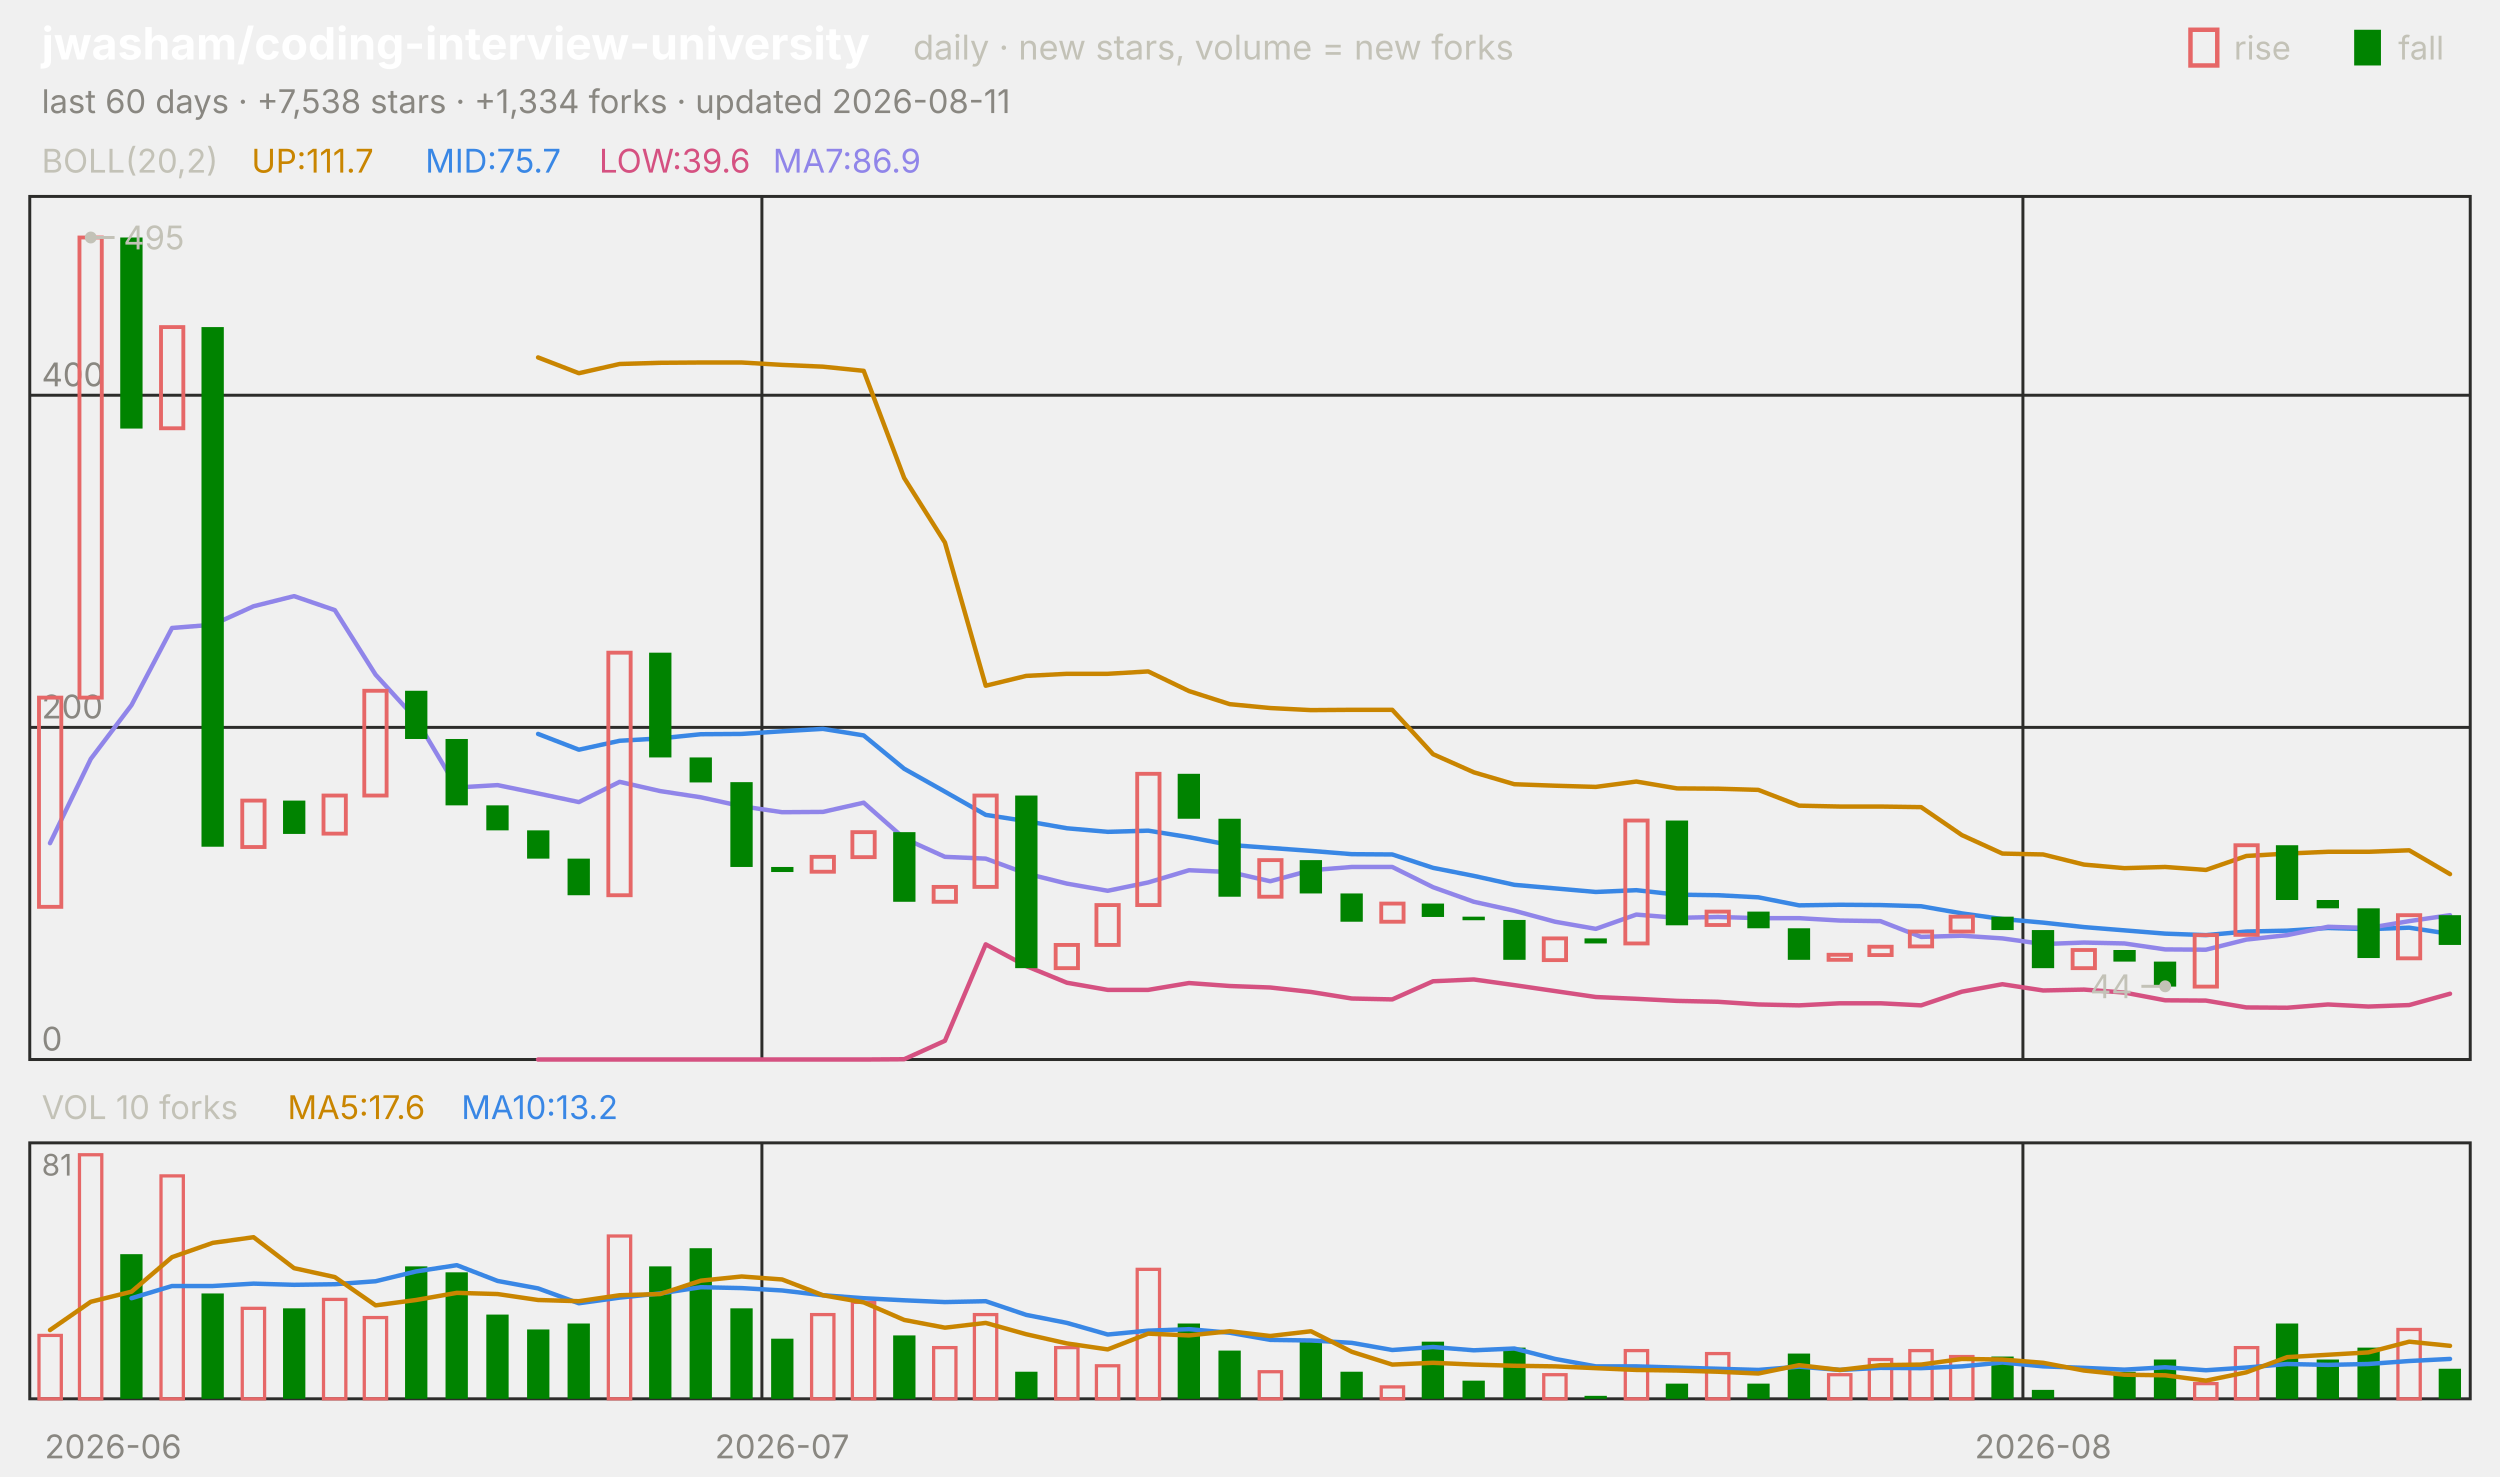
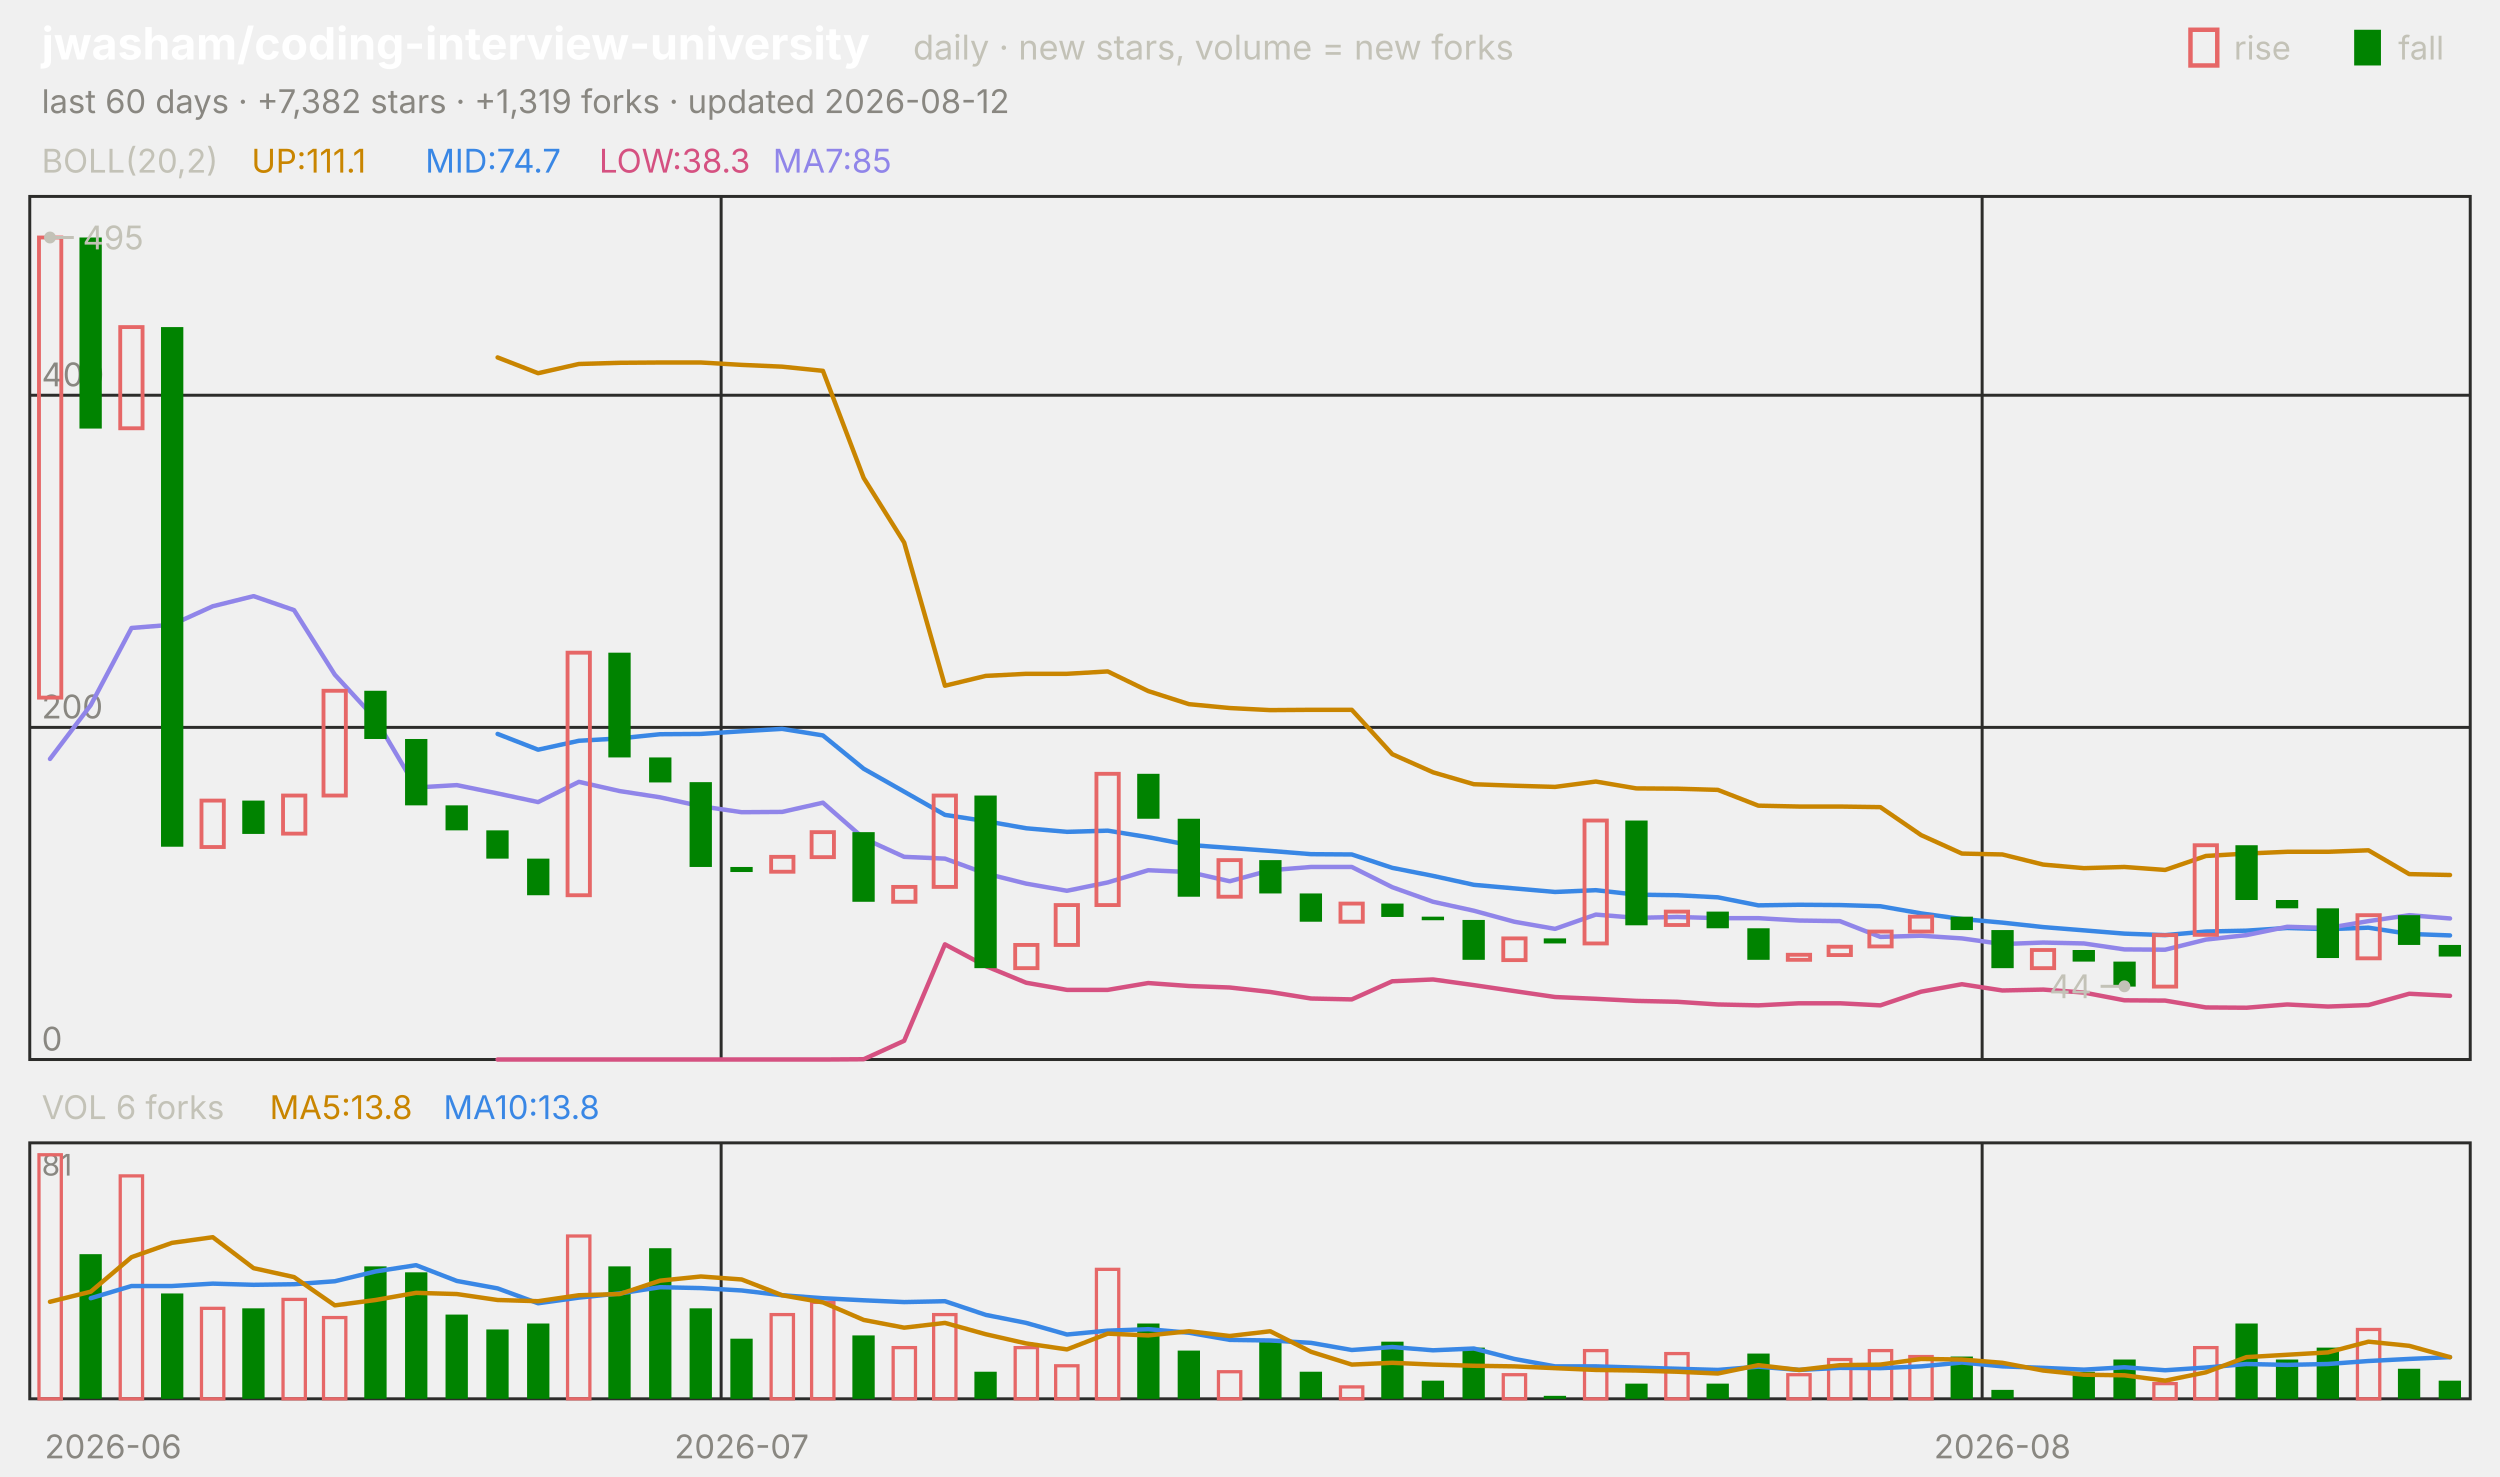
<svg xmlns="http://www.w3.org/2000/svg" viewBox="0 0 840 496" width="840" height="496" font-family="-apple-system,'Segoe UI',system-ui,sans-serif" role="img" aria-label="jwasham/coding-interview-university candlestick chart">
  <text x="14.0" y="20.0" font-size="15" fill="#ffffff" font-weight="650">jwasham/coding-interview-university</text>
  <text x="306.8" y="20.0" font-size="11.5" fill="#c3c2b7">daily · new stars, volume = new forks</text>
  <text x="805.8" y="20.0" font-size="11.0" fill="#c3c2b7">fall</text>
  <rect x="791" y="10" width="9" height="12" fill="#008300" />
  <text x="750.6" y="20.0" font-size="11.0" fill="#c3c2b7">rise</text>
  <rect x="736" y="10" width="9" height="12" fill="none" stroke="#e66767" stroke-width="1.5" />
-   <text x="14.0" y="38.0" font-size="11.0" fill="#898781">last 60 days · +7,538 stars · +1,334 forks · updated 2026-08-11</text>
+   <text x="14.0" y="38.0" font-size="11.0" fill="#898781">last 60 days · +7,382 stars · +1,319 forks · updated 2026-08-12</text>
  <rect x="10" y="66" width="820" height="290" fill="none" stroke="#2c2c2a" />
  <rect x="10" y="384" width="820" height="86" fill="none" stroke="#2c2c2a" />
  <text x="38.0" y="490.0" font-size="11.0" fill="#898781" text-anchor="middle">2026-06</text>
-   <line x1="256.0" y1="66.0" x2="256.0" y2="356.0" stroke="#2c2c2a" stroke-width="1.0" />
-   <line x1="256.0" y1="384.0" x2="256.0" y2="470.0" stroke="#2c2c2a" stroke-width="1.0" />
-   <text x="262.8" y="490.0" font-size="11.0" fill="#898781" text-anchor="middle">2026-07</text>
-   <line x1="679.7" y1="66.0" x2="679.7" y2="356.0" stroke="#2c2c2a" stroke-width="1.0" />
-   <line x1="679.7" y1="384.0" x2="679.7" y2="470.0" stroke="#2c2c2a" stroke-width="1.0" />
-   <text x="686.5" y="490.0" font-size="11.0" fill="#898781" text-anchor="middle">2026-08</text>
+   <line x1="242.3" y1="66.0" x2="242.3" y2="356.0" stroke="#2c2c2a" stroke-width="1.0" />
+   <line x1="242.3" y1="384.0" x2="242.3" y2="470.0" stroke="#2c2c2a" stroke-width="1.0" />
+   <text x="249.2" y="490.0" font-size="11.0" fill="#898781" text-anchor="middle">2026-07</text>
+   <line x1="666.0" y1="66.0" x2="666.0" y2="356.0" stroke="#2c2c2a" stroke-width="1.0" />
+   <line x1="666.0" y1="384.0" x2="666.0" y2="470.0" stroke="#2c2c2a" stroke-width="1.0" />
+   <text x="672.8" y="490.0" font-size="11.0" fill="#898781" text-anchor="middle">2026-08</text>
  <text x="14.0" y="58.0" font-size="11.0" fill="#c3c2b7">BOLL(20,2)</text>
-   <text x="84.5" y="58.0" font-size="11.0" fill="#c98500">UP:111.7</text>
-   <text x="142.9" y="58.0" font-size="11.0" fill="#3987e5">MID:75.7</text>
-   <text x="201.3" y="58.0" font-size="11.0" fill="#d55181">LOW:39.6</text>
-   <text x="259.7" y="58.0" font-size="11.0" fill="#9085e9">MA7:86.9</text>
+   <text x="84.5" y="58.0" font-size="11.0" fill="#c98500">UP:111.1</text>
+   <text x="142.9" y="58.0" font-size="11.0" fill="#3987e5">MID:74.7</text>
+   <text x="201.3" y="58.0" font-size="11.0" fill="#d55181">LOW:38.3</text>
+   <text x="259.7" y="58.0" font-size="11.0" fill="#9085e9">MA7:85</text>
  <line x1="10.0" y1="356.0" x2="830.0" y2="356.0" stroke="#2c2c2a" stroke-width="1.0" />
  <text x="14.0" y="353.0" font-size="11.0" fill="#898781">0</text>
  <line x1="10.0" y1="244.4" x2="830.0" y2="244.4" stroke="#2c2c2a" stroke-width="1.0" />
  <text x="14.0" y="241.4" font-size="11.0" fill="#898781">200</text>
  <line x1="10.0" y1="132.8" x2="830.0" y2="132.8" stroke="#2c2c2a" stroke-width="1.0" />
  <text x="14.0" y="129.8" font-size="11.0" fill="#898781">400</text>
-   <polyline points="180.8,120.1 194.5,125.4 208.2,122.3 221.8,121.9 235.5,121.8 249.2,121.8 262.8,122.6 276.5,123.2 290.2,124.6 303.8,160.6 317.5,182.3 331.2,230.4 344.8,227.1 358.5,226.4 372.2,226.4 385.8,225.6 399.5,232.2 413.2,236.6 426.8,237.9 440.5,238.6 454.2,238.5 467.8,238.5 481.5,253.4 495.2,259.5 508.8,263.5 522.5,264.0 536.2,264.4 549.8,262.6 563.5,264.9 577.2,265.0 590.8,265.4 604.5,270.7 618.2,271.0 631.8,271.0 645.5,271.2 659.2,280.6 672.8,286.8 686.5,287.1 700.2,290.5 713.8,291.7 727.5,291.3 741.2,292.3 754.8,287.6 768.5,286.8 782.2,286.2 795.8,286.2 809.5,285.7 823.2,293.7" fill="none" stroke="#c98500" stroke-width="1.5" stroke-linejoin="round" stroke-linecap="round" />
-   <polyline points="180.8,246.6 194.5,251.9 208.2,248.9 221.8,248.1 235.5,246.7 249.2,246.6 262.8,245.7 276.5,244.9 290.2,247.1 303.8,258.3 317.5,266.0 331.2,273.8 344.8,275.9 358.5,278.3 372.2,279.5 385.8,279.1 399.5,281.3 413.2,283.9 426.8,284.9 440.5,285.9 454.2,287.0 467.8,287.1 481.5,291.6 495.2,294.3 508.8,297.3 522.5,298.5 536.2,299.7 549.8,299.1 563.5,300.6 577.2,300.8 590.8,301.5 604.5,304.2 618.2,304.0 631.8,304.1 645.5,304.5 659.2,306.9 672.8,308.8 686.5,310.0 700.2,311.5 713.8,312.6 727.5,313.7 741.2,314.2 754.8,313.0 768.5,312.7 782.2,311.8 795.8,312.2 809.5,311.7 823.2,313.8" fill="none" stroke="#3987e5" stroke-width="1.5" stroke-linejoin="round" stroke-linecap="round" />
-   <polyline points="180.8,356.0 194.5,356.0 208.2,356.0 221.8,356.0 235.5,356.0 249.2,356.0 262.8,356.0 276.5,356.0 290.2,356.0 303.8,355.9 317.5,349.7 331.2,317.3 344.8,324.6 358.5,330.2 372.2,332.6 385.8,332.6 399.5,330.3 413.2,331.3 426.8,331.8 440.5,333.3 454.2,335.5 467.8,335.8 481.5,329.7 495.2,329.1 508.8,331.0 522.5,333.0 536.2,335.0 549.8,335.6 563.5,336.3 577.2,336.6 590.8,337.5 604.5,337.8 618.2,337.1 631.8,337.1 645.5,337.8 659.2,333.2 672.8,330.7 686.5,332.8 700.2,332.5 713.8,333.5 727.5,336.1 741.2,336.2 754.8,338.5 768.5,338.6 782.2,337.5 795.8,338.2 809.5,337.7 823.2,333.9" fill="none" stroke="#d55181" stroke-width="1.5" stroke-linejoin="round" stroke-linecap="round" />
-   <polyline points="16.8,283.3 30.5,255.0 44.2,236.9 57.8,211.0 71.5,209.9 85.2,203.7 98.8,200.3 112.5,205.0 126.2,226.7 139.8,241.6 153.5,264.6 167.2,263.8 180.8,266.6 194.5,269.5 208.2,262.7 221.8,265.8 235.5,267.9 249.2,270.9 262.8,272.9 276.5,272.8 290.2,269.7 303.8,281.7 317.5,287.9 331.2,288.5 344.8,293.5 358.5,296.9 372.2,299.3 385.8,296.5 399.5,292.4 413.2,293.0 426.8,296.1 440.5,292.4 454.2,291.3 467.8,291.3 481.5,298.1 495.2,303.0 508.8,306.0 522.5,309.7 536.2,312.1 549.8,307.3 563.5,308.4 577.2,308.1 590.8,308.5 604.5,308.5 618.2,309.3 631.8,309.5 645.5,314.8 659.2,314.4 672.8,315.3 686.5,317.2 700.2,316.7 713.8,317.0 727.5,319.0 741.2,319.1 754.8,315.7 768.5,314.2 782.2,311.4 795.8,311.8 809.5,309.5 823.2,307.5" fill="none" stroke="#9085e9" stroke-width="1.5" stroke-linejoin="round" stroke-linecap="round" />
-   <rect x="13.1" y="234.4" width="7.5" height="70.3" fill="none" stroke="#e66767" stroke-width="1.3" />
-   <rect x="26.7" y="79.8" width="7.5" height="154.6" fill="none" stroke="#e66767" stroke-width="1.3" />
-   <rect x="40.4" y="79.8" width="7.5" height="64.2" fill="#008300" />
-   <rect x="54.1" y="109.9" width="7.5" height="34.0" fill="none" stroke="#e66767" stroke-width="1.3" />
-   <rect x="67.7" y="109.9" width="7.5" height="174.6" fill="#008300" />
-   <rect x="81.4" y="269.0" width="7.5" height="15.6" fill="none" stroke="#e66767" stroke-width="1.3" />
-   <rect x="95.1" y="269.0" width="7.5" height="11.2" fill="#008300" />
-   <rect x="108.7" y="267.3" width="7.5" height="12.8" fill="none" stroke="#e66767" stroke-width="1.3" />
-   <rect x="122.4" y="232.1" width="7.5" height="35.2" fill="none" stroke="#e66767" stroke-width="1.3" />
-   <rect x="136.1" y="232.1" width="7.5" height="16.2" fill="#008300" />
-   <rect x="149.7" y="248.3" width="7.5" height="22.3" fill="#008300" />
-   <rect x="163.4" y="270.6" width="7.5" height="8.4" fill="#008300" />
-   <rect x="177.1" y="279.0" width="7.5" height="9.5" fill="#008300" />
-   <rect x="190.7" y="288.5" width="7.5" height="12.3" fill="#008300" />
-   <rect x="204.4" y="219.3" width="7.5" height="81.5" fill="none" stroke="#e66767" stroke-width="1.3" />
-   <rect x="218.1" y="219.3" width="7.5" height="35.2" fill="#008300" />
-   <rect x="231.7" y="254.5" width="7.5" height="8.4" fill="#008300" />
-   <rect x="245.4" y="262.8" width="7.5" height="28.5" fill="#008300" />
-   <rect x="259.1" y="291.3" width="7.5" height="1.7" fill="#008300" />
-   <rect x="272.7" y="287.9" width="7.5" height="5.0" fill="none" stroke="#e66767" stroke-width="1.3" />
-   <rect x="286.4" y="279.6" width="7.5" height="8.4" fill="none" stroke="#e66767" stroke-width="1.3" />
-   <rect x="300.1" y="279.6" width="7.5" height="23.4" fill="#008300" />
-   <rect x="313.7" y="298.0" width="7.5" height="5.0" fill="none" stroke="#e66767" stroke-width="1.3" />
-   <rect x="327.4" y="267.3" width="7.5" height="30.7" fill="none" stroke="#e66767" stroke-width="1.3" />
-   <rect x="341.1" y="267.3" width="7.5" height="58.0" fill="#008300" />
-   <rect x="354.7" y="317.5" width="7.5" height="7.8" fill="none" stroke="#e66767" stroke-width="1.3" />
-   <rect x="368.4" y="304.1" width="7.5" height="13.4" fill="none" stroke="#e66767" stroke-width="1.3" />
-   <rect x="382.1" y="260.0" width="7.5" height="44.1" fill="none" stroke="#e66767" stroke-width="1.3" />
-   <rect x="395.7" y="260.0" width="7.5" height="15.1" fill="#008300" />
-   <rect x="409.4" y="275.1" width="7.5" height="26.2" fill="#008300" />
-   <rect x="423.1" y="289.0" width="7.5" height="12.3" fill="none" stroke="#e66767" stroke-width="1.3" />
-   <rect x="436.7" y="289.0" width="7.5" height="11.2" fill="#008300" />
-   <rect x="450.4" y="300.2" width="7.5" height="9.5" fill="#008300" />
-   <rect x="464.1" y="303.6" width="7.5" height="6.1" fill="none" stroke="#e66767" stroke-width="1.3" />
-   <rect x="477.7" y="303.6" width="7.5" height="4.5" fill="#008300" />
-   <rect x="491.4" y="308.0" width="7.5" height="1.2" fill="#008300" />
-   <rect x="505.1" y="309.1" width="7.5" height="13.4" fill="#008300" />
-   <rect x="518.7" y="315.3" width="7.5" height="7.3" fill="none" stroke="#e66767" stroke-width="1.3" />
-   <rect x="532.4" y="315.3" width="7.5" height="1.7" fill="#008300" />
-   <rect x="546.1" y="275.7" width="7.5" height="41.3" fill="none" stroke="#e66767" stroke-width="1.3" />
-   <rect x="559.7" y="275.7" width="7.5" height="35.2" fill="#008300" />
-   <rect x="573.4" y="306.3" width="7.5" height="4.5" fill="none" stroke="#e66767" stroke-width="1.3" />
-   <rect x="587.1" y="306.3" width="7.5" height="5.6" fill="#008300" />
-   <rect x="600.7" y="311.9" width="7.5" height="10.6" fill="#008300" />
-   <rect x="614.4" y="320.8" width="7.5" height="1.7" fill="none" stroke="#e66767" stroke-width="1.3" />
-   <rect x="628.1" y="318.1" width="7.5" height="2.8" fill="none" stroke="#e66767" stroke-width="1.3" />
-   <rect x="641.7" y="313.0" width="7.5" height="5.0" fill="none" stroke="#e66767" stroke-width="1.3" />
-   <rect x="655.4" y="308.0" width="7.5" height="5.0" fill="none" stroke="#e66767" stroke-width="1.3" />
-   <rect x="669.1" y="308.0" width="7.5" height="4.5" fill="#008300" />
-   <rect x="682.7" y="312.5" width="7.5" height="12.8" fill="#008300" />
-   <rect x="696.4" y="319.2" width="7.5" height="6.1" fill="none" stroke="#e66767" stroke-width="1.3" />
-   <rect x="710.1" y="319.2" width="7.5" height="3.9" fill="#008300" />
-   <rect x="723.7" y="323.1" width="7.5" height="8.4" fill="#008300" />
-   <rect x="737.4" y="314.2" width="7.5" height="17.3" fill="none" stroke="#e66767" stroke-width="1.3" />
-   <rect x="751.1" y="284.0" width="7.5" height="30.1" fill="none" stroke="#e66767" stroke-width="1.3" />
-   <rect x="764.7" y="284.0" width="7.5" height="18.4" fill="#008300" />
-   <rect x="778.4" y="302.4" width="7.5" height="2.8" fill="#008300" />
-   <rect x="792.1" y="305.2" width="7.5" height="16.7" fill="#008300" />
-   <rect x="805.7" y="307.5" width="7.5" height="14.5" fill="none" stroke="#e66767" stroke-width="1.3" />
-   <rect x="819.4" y="307.5" width="7.5" height="10.0" fill="#008300" />
-   <circle cx="30.5" cy="79.8" r="2" fill="#c3c2b7" />
-   <line x1="30.5" y1="79.8" x2="38.5" y2="79.8" stroke="#c3c2b7" stroke-width="1.0" />
-   <text x="41.5" y="83.8" font-size="11.0" fill="#c3c2b7">495</text>
-   <circle cx="727.5" cy="331.4" r="2" fill="#c3c2b7" />
-   <line x1="727.5" y1="331.4" x2="719.5" y2="331.4" stroke="#c3c2b7" stroke-width="1.0" />
-   <text x="716.5" y="335.4" font-size="11.0" fill="#c3c2b7" text-anchor="end">44</text>
-   <text x="14.0" y="376.0" font-size="11.0" fill="#c3c2b7">VOL 10 forks</text>
-   <text x="96.6" y="376.0" font-size="11.0" fill="#c98500">MA5:17.6</text>
-   <text x="155.0" y="376.0" font-size="11.0" fill="#3987e5">MA10:13.2</text>
+   <polyline points="167.2,120.1 180.8,125.4 194.5,122.3 208.2,121.9 221.8,121.8 235.5,121.8 249.2,122.6 262.8,123.2 276.5,124.6 290.2,160.6 303.8,182.3 317.5,230.4 331.2,227.1 344.8,226.4 358.5,226.4 372.2,225.6 385.8,232.2 399.5,236.6 413.2,237.9 426.8,238.6 440.5,238.5 454.2,238.5 467.8,253.4 481.5,259.5 495.2,263.5 508.8,264.0 522.5,264.4 536.2,262.6 549.8,264.9 563.5,265.0 577.2,265.4 590.8,270.7 604.5,271.0 618.2,271.0 631.8,271.2 645.5,280.6 659.2,286.8 672.8,287.1 686.5,290.5 700.2,291.7 713.8,291.3 727.5,292.3 741.2,287.6 754.8,286.8 768.5,286.2 782.2,286.2 795.8,285.7 809.5,293.7 823.2,294.0" fill="none" stroke="#c98500" stroke-width="1.5" stroke-linejoin="round" stroke-linecap="round" />
+   <polyline points="167.2,246.6 180.8,251.9 194.5,248.9 208.2,248.1 221.8,246.7 235.5,246.6 249.2,245.7 262.8,244.9 276.5,247.1 290.2,258.3 303.8,266.0 317.5,273.8 331.2,275.9 344.8,278.3 358.5,279.5 372.2,279.1 385.8,281.3 399.5,283.9 413.2,284.9 426.8,285.9 440.5,287.0 454.2,287.1 467.8,291.6 481.5,294.3 495.2,297.3 508.8,298.5 522.5,299.7 536.2,299.1 549.8,300.6 563.5,300.8 577.2,301.5 590.8,304.2 604.5,304.0 618.2,304.1 631.8,304.5 645.5,306.9 659.2,308.8 672.8,310.0 686.5,311.5 700.2,312.6 713.8,313.7 727.5,314.2 741.2,313.0 754.8,312.7 768.5,311.8 782.2,312.2 795.8,311.7 809.5,313.8 823.2,314.3" fill="none" stroke="#3987e5" stroke-width="1.5" stroke-linejoin="round" stroke-linecap="round" />
+   <polyline points="167.2,356.0 180.8,356.0 194.5,356.0 208.2,356.0 221.8,356.0 235.5,356.0 249.2,356.0 262.8,356.0 276.5,356.0 290.2,355.9 303.8,349.7 317.5,317.3 331.2,324.6 344.8,330.2 358.5,332.6 372.2,332.6 385.8,330.3 399.5,331.3 413.2,331.8 426.8,333.3 440.5,335.5 454.2,335.8 467.8,329.7 481.5,329.1 495.2,331.0 508.8,333.0 522.5,335.0 536.2,335.6 549.8,336.3 563.5,336.6 577.2,337.5 590.8,337.8 604.5,337.1 618.2,337.1 631.8,337.8 645.5,333.2 659.2,330.7 672.8,332.8 686.5,332.5 700.2,333.5 713.8,336.1 727.5,336.2 741.2,338.5 754.8,338.6 768.5,337.5 782.2,338.2 795.8,337.7 809.5,333.9 823.2,334.6" fill="none" stroke="#d55181" stroke-width="1.5" stroke-linejoin="round" stroke-linecap="round" />
+   <polyline points="16.8,255.0 30.5,236.9 44.2,211.0 57.8,209.9 71.5,203.7 85.2,200.3 98.8,205.0 112.5,226.7 126.2,241.6 139.8,264.6 153.5,263.8 167.2,266.6 180.8,269.5 194.5,262.7 208.2,265.8 221.8,267.9 235.5,270.9 249.2,272.9 262.8,272.8 276.5,269.7 290.2,281.7 303.8,287.9 317.5,288.5 331.2,293.5 344.8,296.9 358.5,299.3 372.2,296.5 385.8,292.4 399.5,293.0 413.2,296.1 426.8,292.4 440.5,291.3 454.2,291.3 467.8,298.1 481.5,303.0 495.2,306.0 508.8,309.7 522.5,312.1 536.2,307.3 549.8,308.4 563.5,308.1 577.2,308.5 590.8,308.5 604.5,309.3 618.2,309.5 631.8,314.8 645.5,314.4 659.2,315.3 672.8,317.2 686.5,316.7 700.2,317.0 713.8,319.0 727.5,319.1 741.2,315.7 754.8,314.2 768.5,311.4 782.2,311.8 795.8,309.5 809.5,307.5 823.2,308.6" fill="none" stroke="#9085e9" stroke-width="1.5" stroke-linejoin="round" stroke-linecap="round" />
+   <rect x="13.1" y="79.8" width="7.5" height="154.6" fill="none" stroke="#e66767" stroke-width="1.3" />
+   <rect x="26.7" y="79.8" width="7.5" height="64.2" fill="#008300" />
+   <rect x="40.4" y="109.9" width="7.5" height="34.0" fill="none" stroke="#e66767" stroke-width="1.3" />
+   <rect x="54.1" y="109.9" width="7.5" height="174.6" fill="#008300" />
+   <rect x="67.7" y="269.0" width="7.5" height="15.6" fill="none" stroke="#e66767" stroke-width="1.3" />
+   <rect x="81.4" y="269.0" width="7.5" height="11.2" fill="#008300" />
+   <rect x="95.1" y="267.3" width="7.5" height="12.8" fill="none" stroke="#e66767" stroke-width="1.3" />
+   <rect x="108.7" y="232.1" width="7.5" height="35.2" fill="none" stroke="#e66767" stroke-width="1.3" />
+   <rect x="122.4" y="232.1" width="7.5" height="16.2" fill="#008300" />
+   <rect x="136.1" y="248.3" width="7.5" height="22.3" fill="#008300" />
+   <rect x="149.7" y="270.6" width="7.5" height="8.4" fill="#008300" />
+   <rect x="163.4" y="279.0" width="7.5" height="9.5" fill="#008300" />
+   <rect x="177.1" y="288.5" width="7.5" height="12.3" fill="#008300" />
+   <rect x="190.7" y="219.3" width="7.5" height="81.5" fill="none" stroke="#e66767" stroke-width="1.3" />
+   <rect x="204.4" y="219.3" width="7.5" height="35.2" fill="#008300" />
+   <rect x="218.1" y="254.5" width="7.5" height="8.4" fill="#008300" />
+   <rect x="231.7" y="262.8" width="7.5" height="28.5" fill="#008300" />
+   <rect x="245.4" y="291.3" width="7.5" height="1.7" fill="#008300" />
+   <rect x="259.1" y="287.9" width="7.5" height="5.0" fill="none" stroke="#e66767" stroke-width="1.3" />
+   <rect x="272.7" y="279.6" width="7.5" height="8.4" fill="none" stroke="#e66767" stroke-width="1.3" />
+   <rect x="286.4" y="279.6" width="7.5" height="23.4" fill="#008300" />
+   <rect x="300.1" y="298.0" width="7.5" height="5.0" fill="none" stroke="#e66767" stroke-width="1.3" />
+   <rect x="313.7" y="267.3" width="7.5" height="30.7" fill="none" stroke="#e66767" stroke-width="1.3" />
+   <rect x="327.4" y="267.3" width="7.5" height="58.0" fill="#008300" />
+   <rect x="341.1" y="317.5" width="7.5" height="7.8" fill="none" stroke="#e66767" stroke-width="1.3" />
+   <rect x="354.7" y="304.1" width="7.5" height="13.4" fill="none" stroke="#e66767" stroke-width="1.3" />
+   <rect x="368.4" y="260.0" width="7.5" height="44.1" fill="none" stroke="#e66767" stroke-width="1.3" />
+   <rect x="382.1" y="260.0" width="7.5" height="15.1" fill="#008300" />
+   <rect x="395.7" y="275.1" width="7.5" height="26.2" fill="#008300" />
+   <rect x="409.4" y="289.0" width="7.5" height="12.3" fill="none" stroke="#e66767" stroke-width="1.3" />
+   <rect x="423.1" y="289.0" width="7.5" height="11.2" fill="#008300" />
+   <rect x="436.7" y="300.2" width="7.5" height="9.5" fill="#008300" />
+   <rect x="450.4" y="303.6" width="7.5" height="6.1" fill="none" stroke="#e66767" stroke-width="1.3" />
+   <rect x="464.1" y="303.6" width="7.5" height="4.5" fill="#008300" />
+   <rect x="477.7" y="308.0" width="7.5" height="1.2" fill="#008300" />
+   <rect x="491.4" y="309.1" width="7.5" height="13.4" fill="#008300" />
+   <rect x="505.1" y="315.3" width="7.5" height="7.3" fill="none" stroke="#e66767" stroke-width="1.3" />
+   <rect x="518.7" y="315.3" width="7.5" height="1.7" fill="#008300" />
+   <rect x="532.4" y="275.7" width="7.5" height="41.3" fill="none" stroke="#e66767" stroke-width="1.3" />
+   <rect x="546.1" y="275.7" width="7.5" height="35.2" fill="#008300" />
+   <rect x="559.7" y="306.3" width="7.5" height="4.5" fill="none" stroke="#e66767" stroke-width="1.3" />
+   <rect x="573.4" y="306.3" width="7.5" height="5.6" fill="#008300" />
+   <rect x="587.1" y="311.9" width="7.5" height="10.6" fill="#008300" />
+   <rect x="600.7" y="320.8" width="7.5" height="1.7" fill="none" stroke="#e66767" stroke-width="1.3" />
+   <rect x="614.4" y="318.1" width="7.5" height="2.8" fill="none" stroke="#e66767" stroke-width="1.3" />
+   <rect x="628.1" y="313.0" width="7.5" height="5.0" fill="none" stroke="#e66767" stroke-width="1.3" />
+   <rect x="641.7" y="308.0" width="7.5" height="5.0" fill="none" stroke="#e66767" stroke-width="1.3" />
+   <rect x="655.4" y="308.0" width="7.5" height="4.5" fill="#008300" />
+   <rect x="669.1" y="312.5" width="7.5" height="12.8" fill="#008300" />
+   <rect x="682.7" y="319.2" width="7.5" height="6.1" fill="none" stroke="#e66767" stroke-width="1.3" />
+   <rect x="696.4" y="319.2" width="7.5" height="3.9" fill="#008300" />
+   <rect x="710.1" y="323.1" width="7.5" height="8.4" fill="#008300" />
+   <rect x="723.7" y="314.2" width="7.5" height="17.3" fill="none" stroke="#e66767" stroke-width="1.3" />
+   <rect x="737.4" y="284.0" width="7.5" height="30.1" fill="none" stroke="#e66767" stroke-width="1.3" />
+   <rect x="751.1" y="284.0" width="7.5" height="18.4" fill="#008300" />
+   <rect x="764.7" y="302.4" width="7.5" height="2.8" fill="#008300" />
+   <rect x="778.4" y="305.2" width="7.5" height="16.7" fill="#008300" />
+   <rect x="792.1" y="307.5" width="7.5" height="14.5" fill="none" stroke="#e66767" stroke-width="1.3" />
+   <rect x="805.7" y="307.5" width="7.5" height="10.0" fill="#008300" />
+   <rect x="819.4" y="317.5" width="7.5" height="3.9" fill="#008300" />
+   <circle cx="16.8" cy="79.8" r="2" fill="#c3c2b7" />
+   <line x1="16.8" y1="79.8" x2="24.8" y2="79.8" stroke="#c3c2b7" stroke-width="1.0" />
+   <text x="27.8" y="83.8" font-size="11.0" fill="#c3c2b7">495</text>
+   <circle cx="713.8" cy="331.4" r="2" fill="#c3c2b7" />
+   <line x1="713.8" y1="331.4" x2="705.8" y2="331.4" stroke="#c3c2b7" stroke-width="1.0" />
+   <text x="702.8" y="335.4" font-size="11.0" fill="#c3c2b7" text-anchor="end">44</text>
+   <text x="14.0" y="376.0" font-size="11.0" fill="#c3c2b7">VOL 6 forks</text>
+   <text x="90.6" y="376.0" font-size="11.0" fill="#c98500">MA5:13.8</text>
+   <text x="149.0" y="376.0" font-size="11.0" fill="#3987e5">MA10:13.8</text>
  <text x="14.0" y="395.0" font-size="10" fill="#898781">81</text>
-   <rect x="13.1" y="448.7" width="7.5" height="21.3" fill="none" stroke="#e66767" stroke-width="1.1" />
-   <rect x="26.7" y="388.0" width="7.5" height="82.0" fill="none" stroke="#e66767" stroke-width="1.1" />
-   <rect x="40.4" y="421.4" width="7.5" height="48.6" fill="#008300" />
-   <rect x="54.1" y="395.1" width="7.5" height="74.9" fill="none" stroke="#e66767" stroke-width="1.1" />
-   <rect x="67.7" y="434.6" width="7.5" height="35.4" fill="#008300" />
-   <rect x="81.4" y="439.6" width="7.5" height="30.4" fill="none" stroke="#e66767" stroke-width="1.1" />
-   <rect x="95.1" y="439.6" width="7.5" height="30.4" fill="#008300" />
-   <rect x="108.7" y="436.6" width="7.5" height="33.4" fill="none" stroke="#e66767" stroke-width="1.1" />
-   <rect x="122.4" y="442.7" width="7.5" height="27.3" fill="none" stroke="#e66767" stroke-width="1.1" />
-   <rect x="136.1" y="425.5" width="7.5" height="44.5" fill="#008300" />
-   <rect x="149.7" y="427.5" width="7.5" height="42.5" fill="#008300" />
-   <rect x="163.4" y="441.7" width="7.5" height="28.3" fill="#008300" />
-   <rect x="177.1" y="446.7" width="7.5" height="23.3" fill="#008300" />
-   <rect x="190.7" y="444.7" width="7.5" height="25.3" fill="#008300" />
-   <rect x="204.4" y="415.3" width="7.5" height="54.7" fill="none" stroke="#e66767" stroke-width="1.1" />
-   <rect x="218.1" y="425.5" width="7.5" height="44.5" fill="#008300" />
-   <rect x="231.7" y="419.4" width="7.5" height="50.6" fill="#008300" />
-   <rect x="245.4" y="439.6" width="7.5" height="30.4" fill="#008300" />
-   <rect x="259.1" y="449.8" width="7.5" height="20.2" fill="#008300" />
-   <rect x="272.7" y="441.7" width="7.5" height="28.3" fill="none" stroke="#e66767" stroke-width="1.1" />
-   <rect x="286.4" y="437.6" width="7.5" height="32.4" fill="none" stroke="#e66767" stroke-width="1.1" />
-   <rect x="300.1" y="448.7" width="7.5" height="21.3" fill="#008300" />
-   <rect x="313.7" y="452.8" width="7.5" height="17.2" fill="none" stroke="#e66767" stroke-width="1.1" />
-   <rect x="327.4" y="441.7" width="7.5" height="28.3" fill="none" stroke="#e66767" stroke-width="1.1" />
-   <rect x="341.1" y="460.9" width="7.5" height="9.1" fill="#008300" />
-   <rect x="354.7" y="452.8" width="7.5" height="17.2" fill="none" stroke="#e66767" stroke-width="1.1" />
-   <rect x="368.4" y="458.9" width="7.5" height="11.1" fill="none" stroke="#e66767" stroke-width="1.1" />
-   <rect x="382.1" y="426.5" width="7.5" height="43.5" fill="none" stroke="#e66767" stroke-width="1.1" />
-   <rect x="395.7" y="444.7" width="7.5" height="25.3" fill="#008300" />
-   <rect x="409.4" y="453.8" width="7.5" height="16.2" fill="#008300" />
-   <rect x="423.1" y="460.9" width="7.5" height="9.1" fill="none" stroke="#e66767" stroke-width="1.1" />
-   <rect x="436.7" y="450.8" width="7.5" height="19.2" fill="#008300" />
-   <rect x="450.4" y="460.9" width="7.5" height="9.1" fill="#008300" />
-   <rect x="464.1" y="466.0" width="7.5" height="4.0" fill="none" stroke="#e66767" stroke-width="1.1" />
-   <rect x="477.7" y="450.8" width="7.5" height="19.2" fill="#008300" />
-   <rect x="491.4" y="463.9" width="7.5" height="6.1" fill="#008300" />
-   <rect x="505.1" y="452.8" width="7.5" height="17.2" fill="#008300" />
-   <rect x="518.7" y="461.9" width="7.5" height="8.1" fill="none" stroke="#e66767" stroke-width="1.1" />
-   <rect x="532.4" y="469.0" width="7.5" height="1.0" fill="#008300" />
-   <rect x="546.1" y="453.8" width="7.5" height="16.2" fill="none" stroke="#e66767" stroke-width="1.1" />
-   <rect x="559.7" y="464.9" width="7.5" height="5.1" fill="#008300" />
-   <rect x="573.4" y="454.8" width="7.5" height="15.2" fill="none" stroke="#e66767" stroke-width="1.1" />
-   <rect x="587.1" y="464.9" width="7.5" height="5.1" fill="#008300" />
-   <rect x="600.7" y="454.8" width="7.5" height="15.2" fill="#008300" />
-   <rect x="614.4" y="461.9" width="7.5" height="8.1" fill="none" stroke="#e66767" stroke-width="1.1" />
-   <rect x="628.1" y="456.8" width="7.5" height="13.2" fill="none" stroke="#e66767" stroke-width="1.1" />
-   <rect x="641.7" y="453.8" width="7.5" height="16.2" fill="none" stroke="#e66767" stroke-width="1.1" />
-   <rect x="655.4" y="455.8" width="7.5" height="14.2" fill="none" stroke="#e66767" stroke-width="1.1" />
-   <rect x="669.1" y="455.8" width="7.5" height="14.2" fill="#008300" />
-   <rect x="682.7" y="467.0" width="7.5" height="3.0" fill="#008300" />
-   <rect x="710.1" y="460.9" width="7.5" height="9.1" fill="#008300" />
-   <rect x="723.7" y="456.8" width="7.5" height="13.2" fill="#008300" />
-   <rect x="737.4" y="464.9" width="7.5" height="5.1" fill="none" stroke="#e66767" stroke-width="1.1" />
-   <rect x="751.1" y="452.8" width="7.5" height="17.2" fill="none" stroke="#e66767" stroke-width="1.1" />
-   <rect x="764.7" y="444.7" width="7.5" height="25.3" fill="#008300" />
-   <rect x="778.4" y="456.8" width="7.5" height="13.2" fill="#008300" />
-   <rect x="792.1" y="452.8" width="7.5" height="17.2" fill="#008300" />
-   <rect x="805.7" y="446.7" width="7.5" height="23.3" fill="none" stroke="#e66767" stroke-width="1.1" />
-   <rect x="819.4" y="459.9" width="7.5" height="10.1" fill="#008300" />
-   <polyline points="44.2,436.2 57.8,432.1 71.5,432.1 85.2,431.3 98.8,431.7 112.5,431.5 126.2,430.5 139.8,427.2 153.5,425.1 167.2,430.4 180.8,432.9 194.5,437.9 208.2,436.0 221.8,434.6 235.5,432.5 249.2,432.8 262.8,433.6 276.5,435.2 290.2,436.2 303.8,436.9 317.5,437.5 331.2,437.2 344.8,441.8 358.5,444.5 372.2,448.4 385.8,447.1 399.5,446.6 413.2,447.8 426.8,450.2 440.5,450.4 454.2,451.2 467.8,453.6 481.5,452.6 495.2,453.7 508.8,453.1 522.5,456.6 536.2,459.1 549.8,459.1 563.5,459.5 577.2,459.9 590.8,460.3 604.5,459.2 618.2,460.3 631.8,459.6 645.5,459.7 659.2,459.1 672.8,457.8 686.5,459.1 700.2,459.6 713.8,460.2 727.5,459.4 741.2,460.4 754.8,459.5 768.5,458.3 782.2,458.6 795.8,458.3 809.5,457.3 823.2,456.6" fill="none" stroke="#3987e5" stroke-width="1.5" stroke-linejoin="round" stroke-linecap="round" />
-   <polyline points="16.8,446.9 30.5,437.4 44.2,434.0 57.8,422.4 71.5,417.6 85.2,415.7 98.8,426.1 112.5,429.1 126.2,438.6 139.8,436.8 153.5,434.4 167.2,434.8 180.8,436.8 194.5,437.2 208.2,435.2 221.8,434.8 235.5,430.3 249.2,428.9 262.8,429.9 276.5,435.2 290.2,437.6 303.8,443.5 317.5,446.1 331.2,444.5 344.8,448.3 358.5,451.4 372.2,453.4 385.8,448.1 399.5,448.7 413.2,447.3 426.8,448.9 440.5,447.3 454.2,454.2 467.8,458.5 481.5,457.9 495.2,458.5 508.8,458.9 522.5,459.1 536.2,459.7 549.8,460.3 563.5,460.5 577.2,460.9 590.8,461.5 604.5,458.7 618.2,460.3 631.8,458.7 645.5,458.5 659.2,456.6 672.8,456.8 686.5,457.9 700.2,460.5 713.8,461.9 727.5,462.1 741.2,463.9 754.8,461.1 768.5,456.0 782.2,455.2 795.8,454.4 809.5,450.8 823.2,452.2" fill="none" stroke="#c98500" stroke-width="1.5" stroke-linejoin="round" stroke-linecap="round" />
+   <rect x="13.1" y="388.0" width="7.5" height="82.0" fill="none" stroke="#e66767" stroke-width="1.1" />
+   <rect x="26.7" y="421.4" width="7.5" height="48.6" fill="#008300" />
+   <rect x="40.4" y="395.1" width="7.5" height="74.9" fill="none" stroke="#e66767" stroke-width="1.1" />
+   <rect x="54.1" y="434.6" width="7.5" height="35.4" fill="#008300" />
+   <rect x="67.7" y="439.6" width="7.5" height="30.4" fill="none" stroke="#e66767" stroke-width="1.1" />
+   <rect x="81.4" y="439.6" width="7.5" height="30.4" fill="#008300" />
+   <rect x="95.1" y="436.6" width="7.5" height="33.4" fill="none" stroke="#e66767" stroke-width="1.1" />
+   <rect x="108.7" y="442.7" width="7.5" height="27.3" fill="none" stroke="#e66767" stroke-width="1.1" />
+   <rect x="122.4" y="425.5" width="7.5" height="44.5" fill="#008300" />
+   <rect x="136.1" y="427.5" width="7.5" height="42.5" fill="#008300" />
+   <rect x="149.7" y="441.7" width="7.5" height="28.3" fill="#008300" />
+   <rect x="163.4" y="446.7" width="7.5" height="23.3" fill="#008300" />
+   <rect x="177.1" y="444.7" width="7.5" height="25.3" fill="#008300" />
+   <rect x="190.7" y="415.3" width="7.5" height="54.7" fill="none" stroke="#e66767" stroke-width="1.1" />
+   <rect x="204.4" y="425.5" width="7.5" height="44.5" fill="#008300" />
+   <rect x="218.1" y="419.4" width="7.5" height="50.6" fill="#008300" />
+   <rect x="231.7" y="439.6" width="7.5" height="30.4" fill="#008300" />
+   <rect x="245.4" y="449.8" width="7.5" height="20.2" fill="#008300" />
+   <rect x="259.1" y="441.7" width="7.5" height="28.3" fill="none" stroke="#e66767" stroke-width="1.1" />
+   <rect x="272.7" y="437.6" width="7.5" height="32.4" fill="none" stroke="#e66767" stroke-width="1.1" />
+   <rect x="286.4" y="448.7" width="7.5" height="21.3" fill="#008300" />
+   <rect x="300.1" y="452.8" width="7.5" height="17.2" fill="none" stroke="#e66767" stroke-width="1.1" />
+   <rect x="313.7" y="441.7" width="7.5" height="28.3" fill="none" stroke="#e66767" stroke-width="1.1" />
+   <rect x="327.4" y="460.9" width="7.5" height="9.1" fill="#008300" />
+   <rect x="341.1" y="452.8" width="7.5" height="17.2" fill="none" stroke="#e66767" stroke-width="1.1" />
+   <rect x="354.7" y="458.9" width="7.5" height="11.1" fill="none" stroke="#e66767" stroke-width="1.1" />
+   <rect x="368.4" y="426.5" width="7.5" height="43.5" fill="none" stroke="#e66767" stroke-width="1.1" />
+   <rect x="382.1" y="444.7" width="7.5" height="25.3" fill="#008300" />
+   <rect x="395.7" y="453.8" width="7.5" height="16.2" fill="#008300" />
+   <rect x="409.4" y="460.9" width="7.5" height="9.1" fill="none" stroke="#e66767" stroke-width="1.1" />
+   <rect x="423.1" y="450.8" width="7.5" height="19.2" fill="#008300" />
+   <rect x="436.7" y="460.9" width="7.5" height="9.1" fill="#008300" />
+   <rect x="450.4" y="466.0" width="7.5" height="4.0" fill="none" stroke="#e66767" stroke-width="1.1" />
+   <rect x="464.1" y="450.8" width="7.5" height="19.2" fill="#008300" />
+   <rect x="477.7" y="463.9" width="7.5" height="6.1" fill="#008300" />
+   <rect x="491.4" y="452.8" width="7.5" height="17.2" fill="#008300" />
+   <rect x="505.1" y="461.9" width="7.5" height="8.1" fill="none" stroke="#e66767" stroke-width="1.1" />
+   <rect x="518.7" y="469.0" width="7.5" height="1.0" fill="#008300" />
+   <rect x="532.4" y="453.8" width="7.5" height="16.2" fill="none" stroke="#e66767" stroke-width="1.1" />
+   <rect x="546.1" y="464.9" width="7.5" height="5.1" fill="#008300" />
+   <rect x="559.7" y="454.8" width="7.5" height="15.2" fill="none" stroke="#e66767" stroke-width="1.1" />
+   <rect x="573.4" y="464.9" width="7.5" height="5.1" fill="#008300" />
+   <rect x="587.1" y="454.8" width="7.5" height="15.2" fill="#008300" />
+   <rect x="600.7" y="461.9" width="7.5" height="8.1" fill="none" stroke="#e66767" stroke-width="1.1" />
+   <rect x="614.4" y="456.8" width="7.5" height="13.2" fill="none" stroke="#e66767" stroke-width="1.1" />
+   <rect x="628.1" y="453.8" width="7.5" height="16.2" fill="none" stroke="#e66767" stroke-width="1.1" />
+   <rect x="641.7" y="455.8" width="7.5" height="14.2" fill="none" stroke="#e66767" stroke-width="1.1" />
+   <rect x="655.4" y="455.8" width="7.5" height="14.2" fill="#008300" />
+   <rect x="669.1" y="467.0" width="7.5" height="3.0" fill="#008300" />
+   <rect x="696.4" y="460.9" width="7.5" height="9.1" fill="#008300" />
+   <rect x="710.1" y="456.8" width="7.5" height="13.2" fill="#008300" />
+   <rect x="723.7" y="464.9" width="7.5" height="5.1" fill="none" stroke="#e66767" stroke-width="1.1" />
+   <rect x="737.4" y="452.8" width="7.5" height="17.2" fill="none" stroke="#e66767" stroke-width="1.1" />
+   <rect x="751.1" y="444.7" width="7.5" height="25.3" fill="#008300" />
+   <rect x="764.7" y="456.8" width="7.5" height="13.2" fill="#008300" />
+   <rect x="778.4" y="452.8" width="7.5" height="17.2" fill="#008300" />
+   <rect x="792.1" y="446.7" width="7.5" height="23.3" fill="none" stroke="#e66767" stroke-width="1.1" />
+   <rect x="805.7" y="459.9" width="7.5" height="10.1" fill="#008300" />
+   <rect x="819.4" y="463.9" width="7.5" height="6.1" fill="#008300" />
+   <polyline points="30.5,436.2 44.2,432.1 57.8,432.1 71.5,431.3 85.2,431.7 98.8,431.5 112.5,430.5 126.2,427.2 139.8,425.1 153.5,430.4 167.2,432.9 180.8,437.9 194.5,436.0 208.2,434.6 221.8,432.5 235.5,432.8 249.2,433.6 262.8,435.2 276.5,436.2 290.2,436.9 303.8,437.5 317.5,437.2 331.2,441.8 344.8,444.5 358.5,448.4 372.2,447.1 385.8,446.6 399.5,447.8 413.2,450.2 426.8,450.4 440.5,451.2 454.2,453.6 467.8,452.6 481.5,453.7 495.2,453.1 508.8,456.6 522.5,459.1 536.2,459.1 549.8,459.5 563.5,459.9 577.2,460.3 590.8,459.2 604.5,460.3 618.2,459.6 631.8,459.7 645.5,459.1 659.2,457.8 672.8,459.1 686.5,459.6 700.2,460.2 713.8,459.4 727.5,460.4 741.2,459.5 754.8,458.3 768.5,458.6 782.2,458.3 795.8,457.3 809.5,456.6 823.2,456.0" fill="none" stroke="#3987e5" stroke-width="1.5" stroke-linejoin="round" stroke-linecap="round" />
+   <polyline points="16.8,437.4 30.5,434.0 44.2,422.4 57.8,417.6 71.5,415.7 85.2,426.1 98.8,429.1 112.5,438.6 126.2,436.8 139.8,434.4 153.5,434.8 167.2,436.8 180.8,437.2 194.5,435.2 208.2,434.8 221.8,430.3 235.5,428.9 249.2,429.9 262.8,435.2 276.5,437.6 290.2,443.5 303.8,446.1 317.5,444.5 331.2,448.3 344.8,451.4 358.5,453.4 372.2,448.1 385.8,448.7 399.5,447.3 413.2,448.9 426.8,447.3 440.5,454.2 454.2,458.5 467.8,457.9 481.5,458.5 495.2,458.9 508.8,459.1 522.5,459.7 536.2,460.3 549.8,460.5 563.5,460.9 577.2,461.5 590.8,458.7 604.5,460.3 618.2,458.7 631.8,458.5 645.5,456.6 659.2,456.8 672.8,457.9 686.5,460.5 700.2,461.9 713.8,462.1 727.5,463.9 741.2,461.1 754.8,456.0 768.5,455.2 782.2,454.4 795.8,450.8 809.5,452.2 823.2,456.0" fill="none" stroke="#c98500" stroke-width="1.5" stroke-linejoin="round" stroke-linecap="round" />
</svg>
